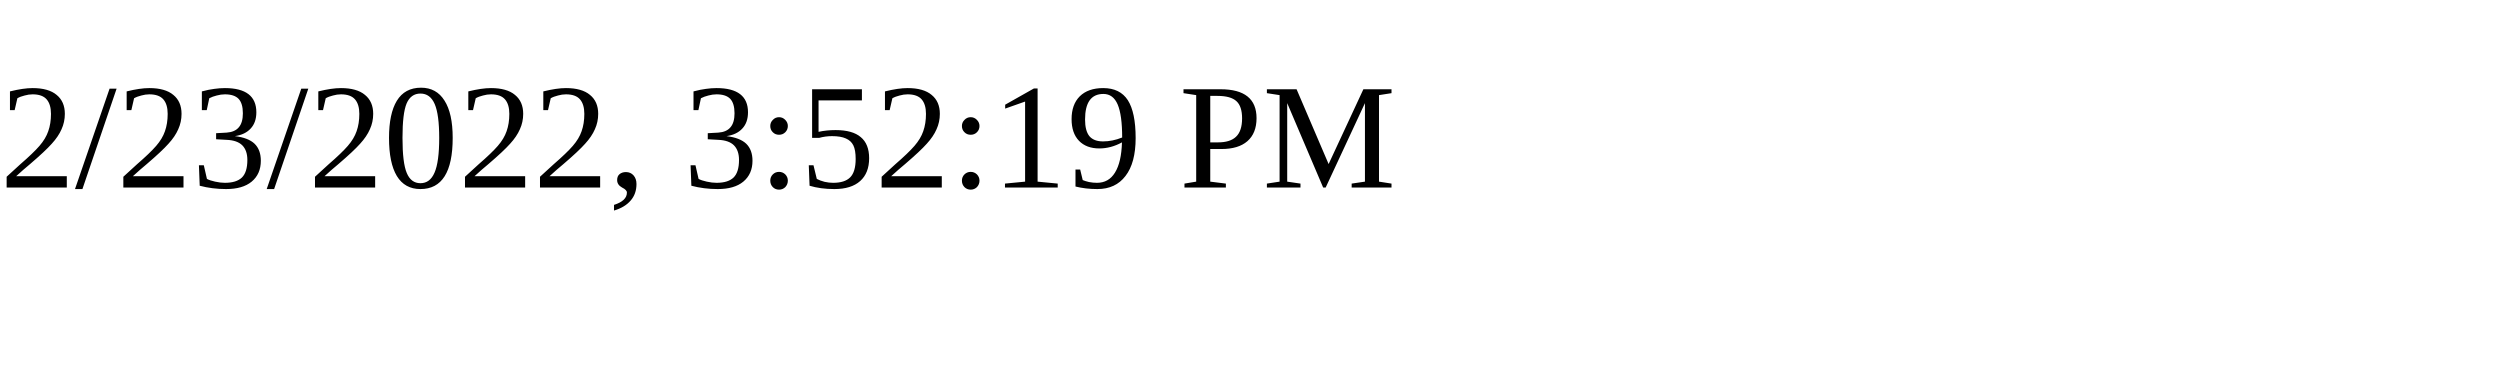
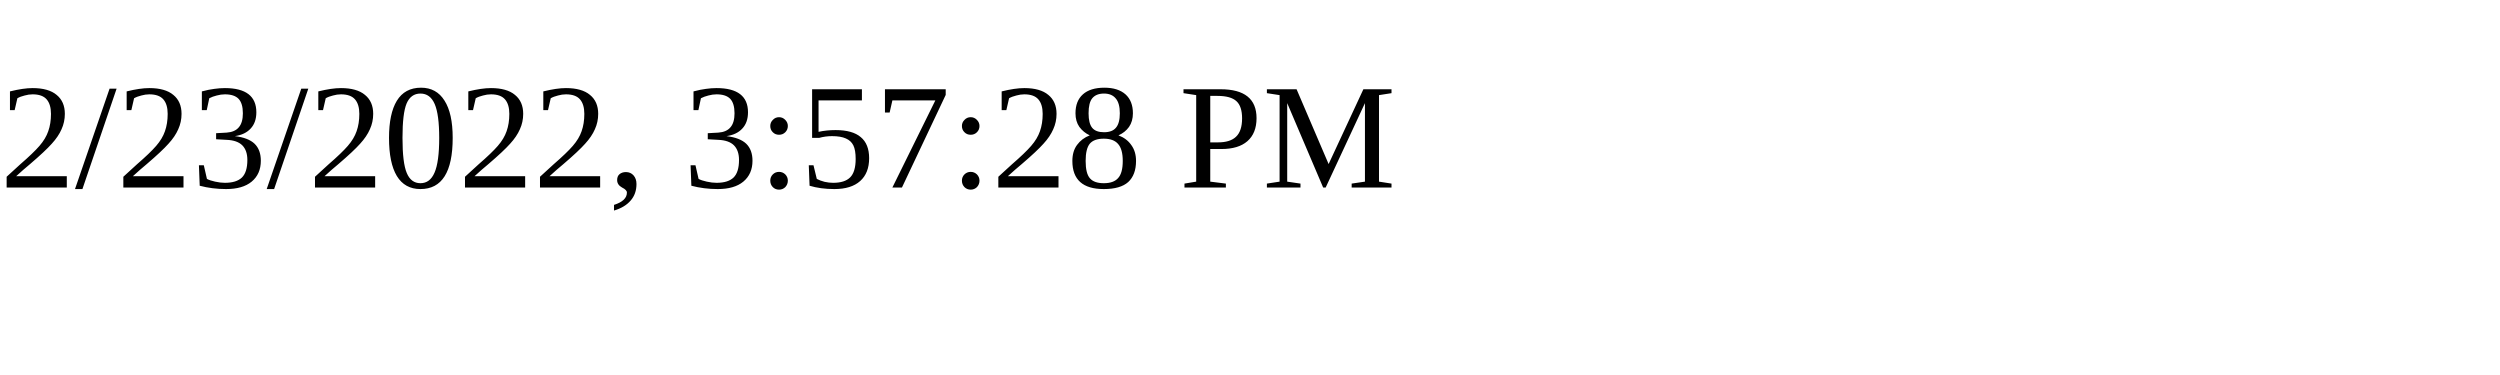
<svg xmlns="http://www.w3.org/2000/svg" height="30" width="200">
-   <text x="0" y="15">2/23/2022, 3:52:19 PM</text>
+   <text x="0" y="15">2/23/2022, 3:57:28 PM</text>
</svg>
